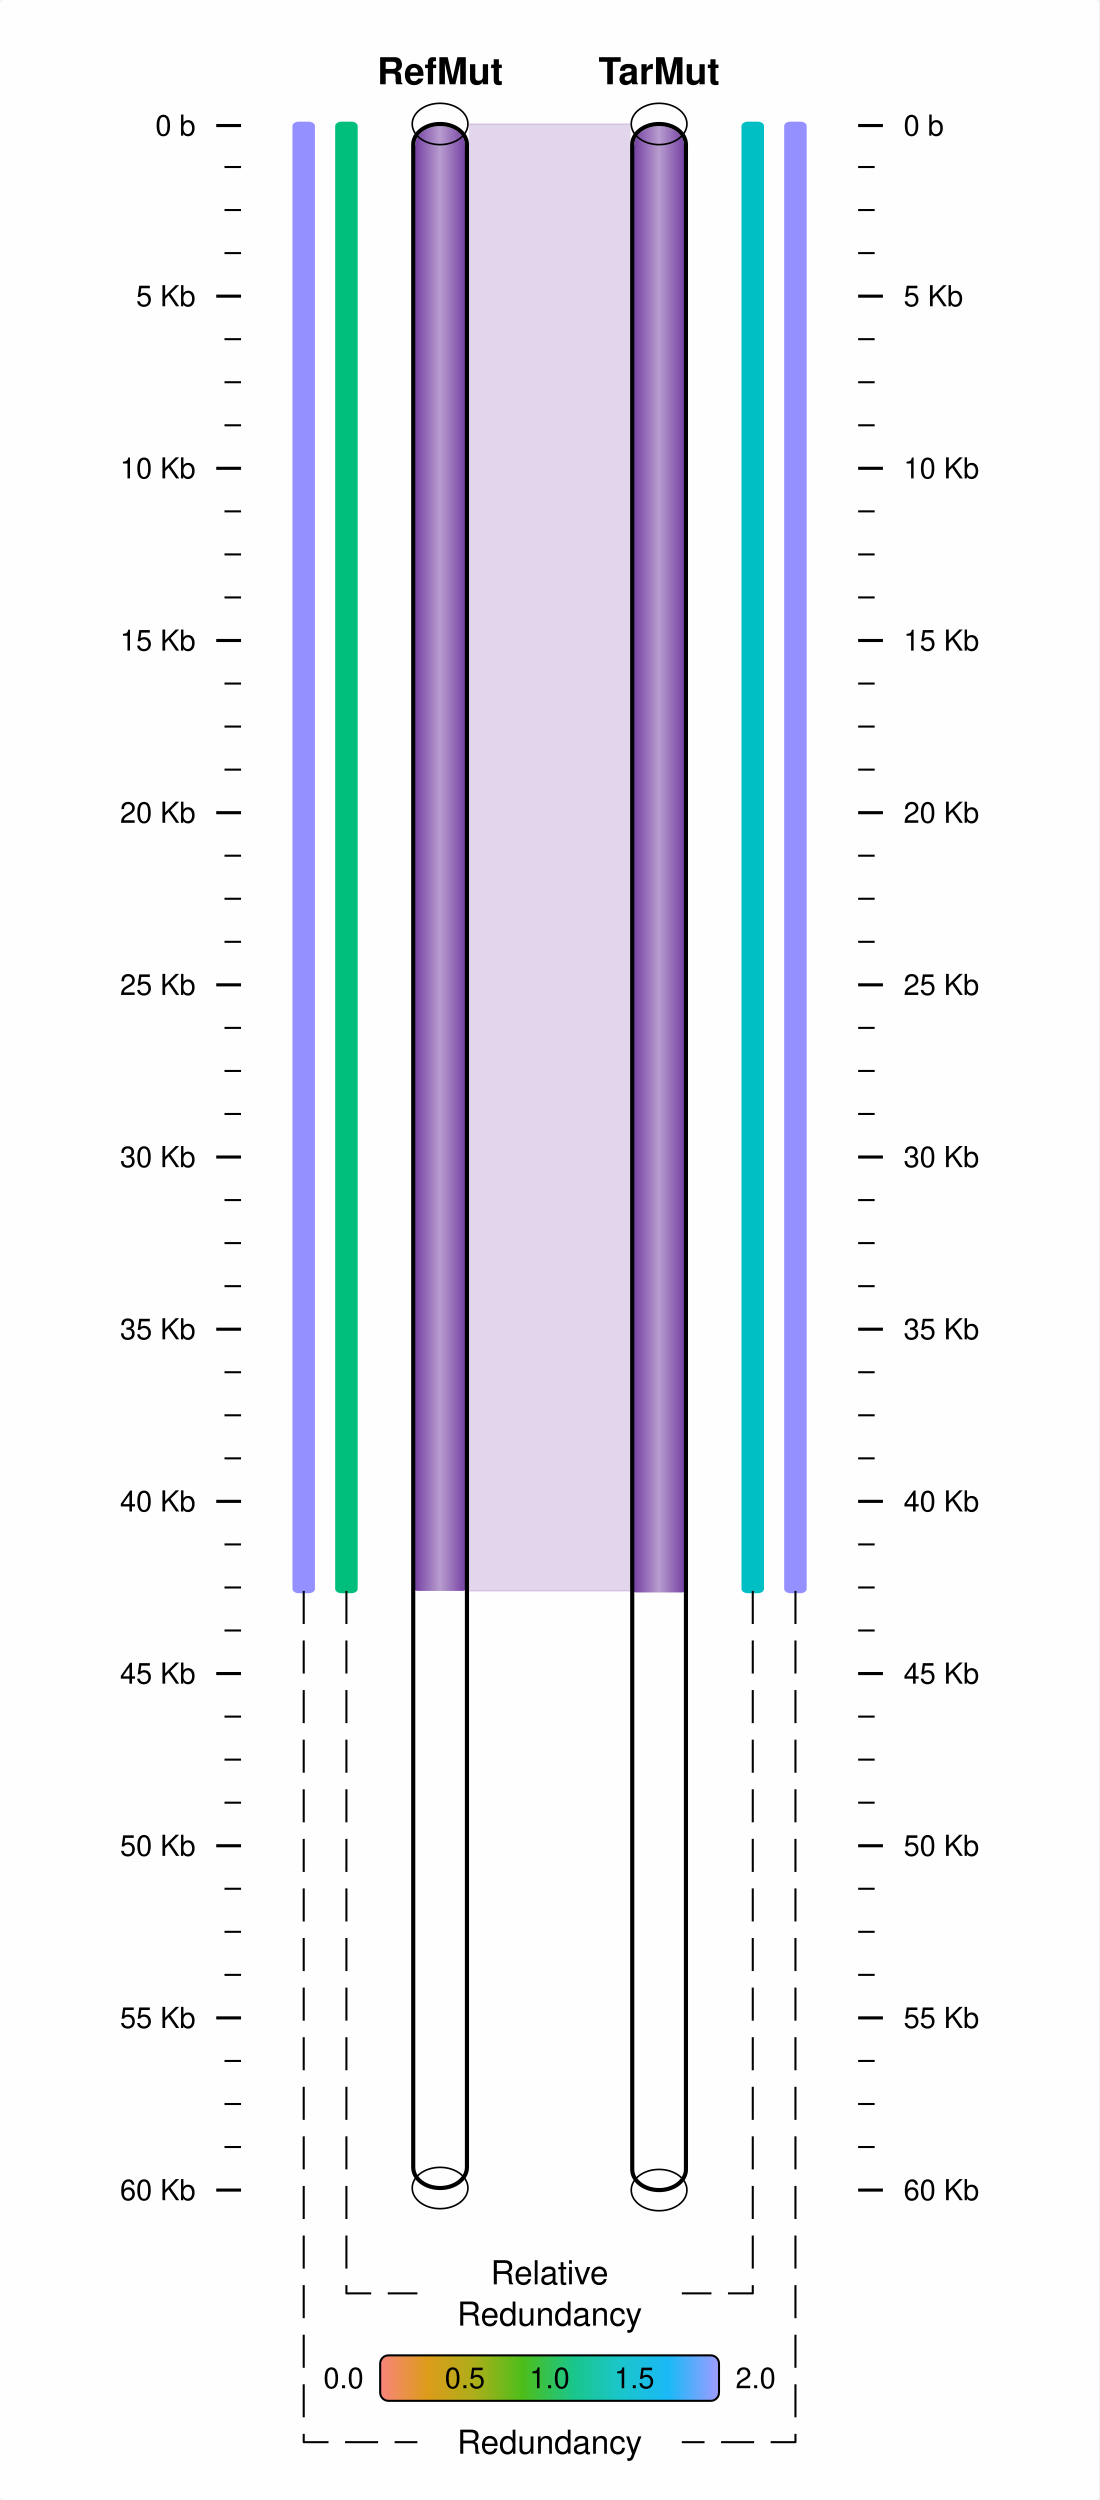
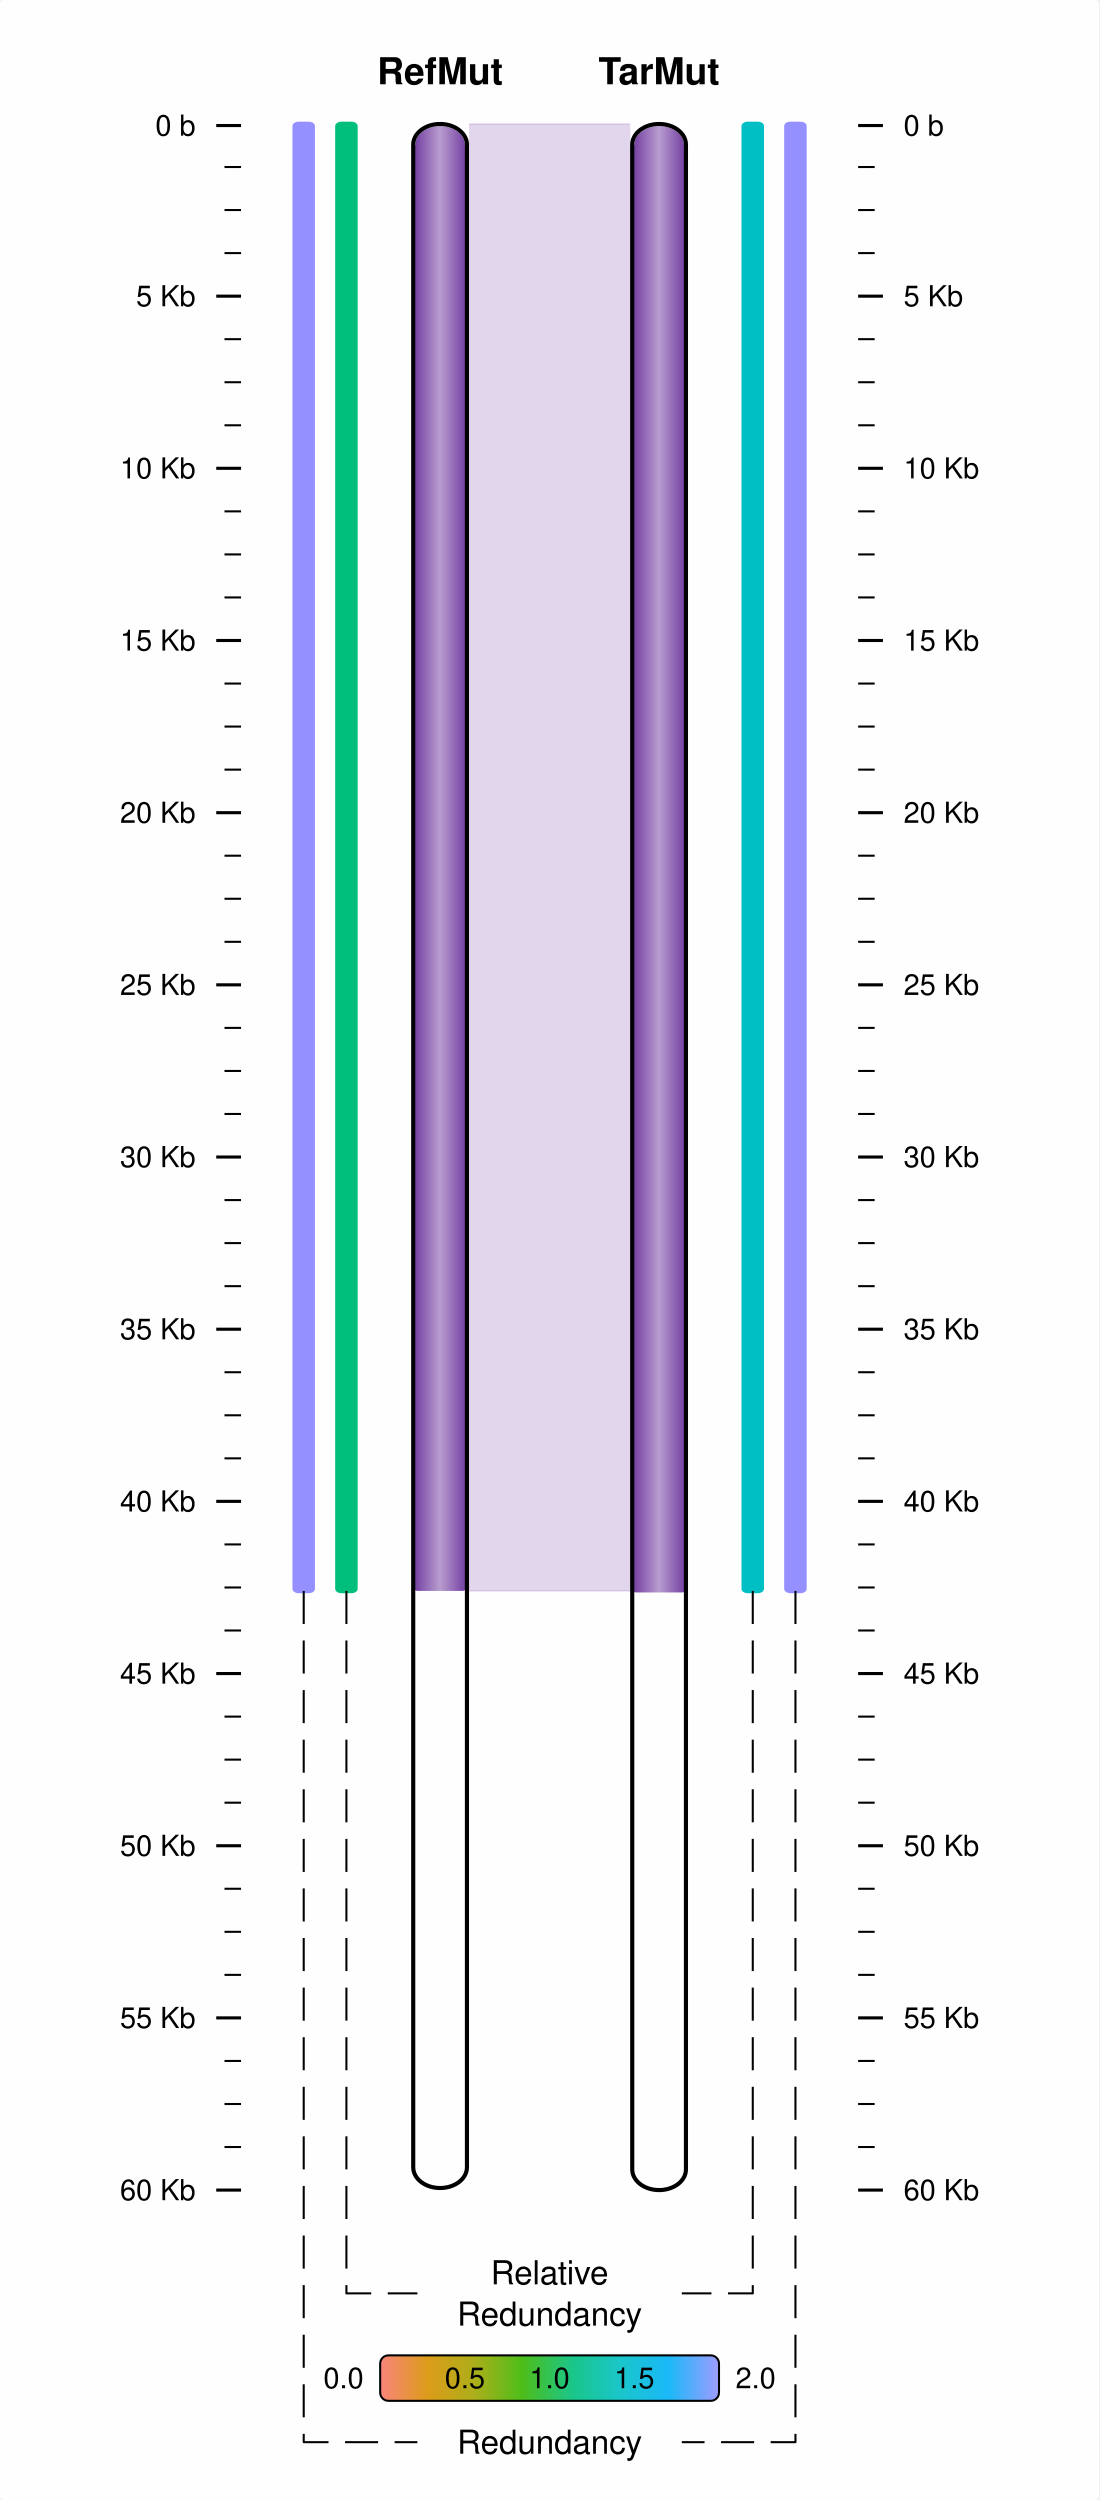
<svg xmlns="http://www.w3.org/2000/svg" viewBox="0 0 266 605">
  <rect x="0.00" y="0.00" width="266.00" height="605.00" rx="1.00" ry="1.00" fill="white" fill-opacity="0.90" stroke="white" stroke-width="0.00" stroke-opacity="1.00" />
-   <line id="52.33332830.37500058.33332830.375000" x1="52.33" y1="30.38" x2="58.33" y2="30.38" stroke-width="0.75" stroke="black" />
-   <text id="47.33332832.825001" x="47.33" y="32.83" dominant-baseline="" baseline-shift="" alignment-baseline="" font-size="7px" font-weight="normal" font-family="Helvetica,Arial" font-variant="normal" text-anchor="end" text-align="start" line-height="125%%">
+   <line id="52.33333230.37500058.33333230.375000" x1="52.33" y1="30.38" x2="58.33" y2="30.38" stroke-width="0.75" stroke="black" />
+   <text id="47.33333232.825001" x="47.33" y="32.83" dominant-baseline="" baseline-shift="" alignment-baseline="" font-size="7px" font-weight="normal" font-family="Helvetica,Arial" font-variant="normal" text-anchor="end" text-align="start" line-height="125%%">
0 b</text>
-   <line id="54.33332840.41666858.33332840.416668" x1="54.33" y1="40.42" x2="58.33" y2="40.42" stroke-width="0.50" stroke="black" />
-   <line id="54.33332850.83333258.33332850.833332" x1="54.33" y1="50.83" x2="58.33" y2="50.83" stroke-width="0.50" stroke="black" />
-   <line id="54.33332861.25000058.33332861.250000" x1="54.33" y1="61.25" x2="58.33" y2="61.25" stroke-width="0.50" stroke="black" />
-   <line id="52.33332871.66666458.33332871.666664" x1="52.33" y1="71.67" x2="58.33" y2="71.67" stroke-width="0.75" stroke="black" />
-   <text id="47.33332874.116661" x="47.33" y="74.12" dominant-baseline="" baseline-shift="" alignment-baseline="" font-size="7px" font-weight="normal" font-family="Helvetica,Arial" font-variant="normal" text-anchor="end" text-align="start" line-height="125%%">
+   <line id="54.33333240.41666858.33333240.416668" x1="54.33" y1="40.42" x2="58.33" y2="40.42" stroke-width="0.50" stroke="black" />
+   <line id="54.33333250.83333258.33333250.833332" x1="54.33" y1="50.83" x2="58.33" y2="50.83" stroke-width="0.50" stroke="black" />
+   <line id="54.33333261.25000058.33333261.250000" x1="54.33" y1="61.25" x2="58.33" y2="61.25" stroke-width="0.50" stroke="black" />
+   <line id="52.33333271.66666458.33333271.666664" x1="52.33" y1="71.67" x2="58.33" y2="71.67" stroke-width="0.75" stroke="black" />
+   <text id="47.33333274.116661" x="47.33" y="74.12" dominant-baseline="" baseline-shift="" alignment-baseline="" font-size="7px" font-weight="normal" font-family="Helvetica,Arial" font-variant="normal" text-anchor="end" text-align="start" line-height="125%%">
5 Kb</text>
-   <line id="54.33332882.08333658.33332882.083336" x1="54.33" y1="82.08" x2="58.33" y2="82.08" stroke-width="0.50" stroke="black" />
-   <line id="54.33332892.50000058.33332892.500000" x1="54.33" y1="92.50" x2="58.33" y2="92.50" stroke-width="0.50" stroke="black" />
-   <line id="54.333328102.91666458.333328102.916664" x1="54.33" y1="102.92" x2="58.33" y2="102.92" stroke-width="0.50" stroke="black" />
-   <line id="52.333328113.33333658.333328113.333336" x1="52.33" y1="113.33" x2="58.33" y2="113.33" stroke-width="0.75" stroke="black" />
-   <text id="47.333328115.783333" x="47.33" y="115.78" dominant-baseline="" baseline-shift="" alignment-baseline="" font-size="7px" font-weight="normal" font-family="Helvetica,Arial" font-variant="normal" text-anchor="end" text-align="start" line-height="125%%">
+   <line id="54.33333282.08333658.33333282.083336" x1="54.33" y1="82.08" x2="58.33" y2="82.08" stroke-width="0.50" stroke="black" />
+   <line id="54.33333292.50000058.33333292.500000" x1="54.33" y1="92.50" x2="58.33" y2="92.50" stroke-width="0.50" stroke="black" />
+   <line id="54.333332102.91666458.333332102.916664" x1="54.33" y1="102.92" x2="58.33" y2="102.92" stroke-width="0.50" stroke="black" />
+   <line id="52.333332113.33333658.333332113.333336" x1="52.33" y1="113.33" x2="58.33" y2="113.33" stroke-width="0.75" stroke="black" />
+   <text id="47.333332115.783333" x="47.33" y="115.78" dominant-baseline="" baseline-shift="" alignment-baseline="" font-size="7px" font-weight="normal" font-family="Helvetica,Arial" font-variant="normal" text-anchor="end" text-align="start" line-height="125%%">
10 Kb</text>
-   <line id="54.333328123.75000058.333328123.750000" x1="54.33" y1="123.75" x2="58.33" y2="123.75" stroke-width="0.50" stroke="black" />
-   <line id="54.333328134.16667258.333328134.166672" x1="54.33" y1="134.17" x2="58.33" y2="134.17" stroke-width="0.50" stroke="black" />
-   <line id="54.333328144.58332858.333328144.583328" x1="54.33" y1="144.58" x2="58.33" y2="144.58" stroke-width="0.50" stroke="black" />
-   <line id="52.333328155.00000058.333328155.000000" x1="52.33" y1="155.00" x2="58.33" y2="155.00" stroke-width="0.75" stroke="black" />
-   <text id="47.333328157.449997" x="47.33" y="157.45" dominant-baseline="" baseline-shift="" alignment-baseline="" font-size="7px" font-weight="normal" font-family="Helvetica,Arial" font-variant="normal" text-anchor="end" text-align="start" line-height="125%%">
+   <line id="54.333332123.75000058.333332123.750000" x1="54.33" y1="123.75" x2="58.33" y2="123.75" stroke-width="0.50" stroke="black" />
+   <line id="54.333332134.16667258.333332134.166672" x1="54.33" y1="134.17" x2="58.33" y2="134.17" stroke-width="0.50" stroke="black" />
+   <line id="54.333332144.58332858.333332144.583328" x1="54.33" y1="144.58" x2="58.33" y2="144.58" stroke-width="0.50" stroke="black" />
+   <line id="52.333332155.00000058.333332155.000000" x1="52.33" y1="155.00" x2="58.33" y2="155.00" stroke-width="0.75" stroke="black" />
+   <text id="47.333332157.449997" x="47.33" y="157.45" dominant-baseline="" baseline-shift="" alignment-baseline="" font-size="7px" font-weight="normal" font-family="Helvetica,Arial" font-variant="normal" text-anchor="end" text-align="start" line-height="125%%">
15 Kb</text>
-   <line id="54.333328165.41667258.333328165.416672" x1="54.33" y1="165.42" x2="58.33" y2="165.42" stroke-width="0.50" stroke="black" />
-   <line id="54.333328175.83332858.333328175.833328" x1="54.33" y1="175.83" x2="58.33" y2="175.83" stroke-width="0.50" stroke="black" />
-   <line id="54.333328186.25000058.333328186.250000" x1="54.33" y1="186.25" x2="58.33" y2="186.25" stroke-width="0.50" stroke="black" />
-   <line id="52.333328196.66667258.333328196.666672" x1="52.33" y1="196.67" x2="58.33" y2="196.67" stroke-width="0.75" stroke="black" />
-   <text id="47.333328199.116669" x="47.33" y="199.12" dominant-baseline="" baseline-shift="" alignment-baseline="" font-size="7px" font-weight="normal" font-family="Helvetica,Arial" font-variant="normal" text-anchor="end" text-align="start" line-height="125%%">
+   <line id="54.333332165.41667258.333332165.416672" x1="54.33" y1="165.42" x2="58.33" y2="165.42" stroke-width="0.50" stroke="black" />
+   <line id="54.333332175.83332858.333332175.833328" x1="54.33" y1="175.83" x2="58.33" y2="175.83" stroke-width="0.50" stroke="black" />
+   <line id="54.333332186.25000058.333332186.250000" x1="54.33" y1="186.25" x2="58.33" y2="186.25" stroke-width="0.50" stroke="black" />
+   <line id="52.333332196.66667258.333332196.666672" x1="52.33" y1="196.67" x2="58.33" y2="196.67" stroke-width="0.75" stroke="black" />
+   <text id="47.333332199.116669" x="47.33" y="199.12" dominant-baseline="" baseline-shift="" alignment-baseline="" font-size="7px" font-weight="normal" font-family="Helvetica,Arial" font-variant="normal" text-anchor="end" text-align="start" line-height="125%%">
20 Kb</text>
-   <line id="54.333328207.08332858.333328207.083328" x1="54.33" y1="207.08" x2="58.33" y2="207.08" stroke-width="0.50" stroke="black" />
-   <line id="54.333328217.50000058.333328217.500000" x1="54.33" y1="217.50" x2="58.33" y2="217.50" stroke-width="0.50" stroke="black" />
-   <line id="54.333328227.91667258.333328227.916672" x1="54.33" y1="227.92" x2="58.33" y2="227.92" stroke-width="0.50" stroke="black" />
-   <line id="52.333328238.33332858.333328238.333328" x1="52.33" y1="238.33" x2="58.33" y2="238.33" stroke-width="0.75" stroke="black" />
-   <text id="47.333328240.783325" x="47.33" y="240.78" dominant-baseline="" baseline-shift="" alignment-baseline="" font-size="7px" font-weight="normal" font-family="Helvetica,Arial" font-variant="normal" text-anchor="end" text-align="start" line-height="125%%">
+   <line id="54.333332207.08332858.333332207.083328" x1="54.33" y1="207.08" x2="58.33" y2="207.08" stroke-width="0.50" stroke="black" />
+   <line id="54.333332217.50000058.333332217.500000" x1="54.33" y1="217.50" x2="58.33" y2="217.50" stroke-width="0.50" stroke="black" />
+   <line id="54.333332227.91667258.333332227.916672" x1="54.33" y1="227.92" x2="58.33" y2="227.92" stroke-width="0.50" stroke="black" />
+   <line id="52.333332238.33332858.333332238.333328" x1="52.33" y1="238.33" x2="58.33" y2="238.33" stroke-width="0.75" stroke="black" />
+   <text id="47.333332240.783325" x="47.33" y="240.78" dominant-baseline="" baseline-shift="" alignment-baseline="" font-size="7px" font-weight="normal" font-family="Helvetica,Arial" font-variant="normal" text-anchor="end" text-align="start" line-height="125%%">
25 Kb</text>
-   <line id="54.333328248.75000058.333328248.750000" x1="54.33" y1="248.75" x2="58.33" y2="248.75" stroke-width="0.50" stroke="black" />
-   <line id="54.333328259.16665658.333328259.166656" x1="54.33" y1="259.17" x2="58.33" y2="259.17" stroke-width="0.50" stroke="black" />
-   <line id="54.333328269.58334458.333328269.583344" x1="54.33" y1="269.58" x2="58.33" y2="269.58" stroke-width="0.50" stroke="black" />
-   <line id="52.333328280.00000058.333328280.000000" x1="52.33" y1="280.00" x2="58.33" y2="280.00" stroke-width="0.75" stroke="black" />
-   <text id="47.333328282.450012" x="47.33" y="282.45" dominant-baseline="" baseline-shift="" alignment-baseline="" font-size="7px" font-weight="normal" font-family="Helvetica,Arial" font-variant="normal" text-anchor="end" text-align="start" line-height="125%%">
+   <line id="54.333332248.75000058.333332248.750000" x1="54.33" y1="248.75" x2="58.33" y2="248.75" stroke-width="0.50" stroke="black" />
+   <line id="54.333332259.16665658.333332259.166656" x1="54.33" y1="259.17" x2="58.33" y2="259.17" stroke-width="0.50" stroke="black" />
+   <line id="54.333332269.58334458.333332269.583344" x1="54.33" y1="269.58" x2="58.33" y2="269.58" stroke-width="0.50" stroke="black" />
+   <line id="52.333332280.00000058.333332280.000000" x1="52.33" y1="280.00" x2="58.33" y2="280.00" stroke-width="0.75" stroke="black" />
+   <text id="47.333332282.450012" x="47.33" y="282.45" dominant-baseline="" baseline-shift="" alignment-baseline="" font-size="7px" font-weight="normal" font-family="Helvetica,Arial" font-variant="normal" text-anchor="end" text-align="start" line-height="125%%">
30 Kb</text>
-   <line id="54.333328290.41665658.333328290.416656" x1="54.33" y1="290.42" x2="58.33" y2="290.42" stroke-width="0.50" stroke="black" />
-   <line id="54.333328300.83334458.333328300.833344" x1="54.33" y1="300.83" x2="58.33" y2="300.83" stroke-width="0.50" stroke="black" />
-   <line id="54.333328311.25000058.333328311.250000" x1="54.33" y1="311.25" x2="58.33" y2="311.25" stroke-width="0.50" stroke="black" />
-   <line id="52.333328321.66665658.333328321.666656" x1="52.33" y1="321.67" x2="58.33" y2="321.67" stroke-width="0.75" stroke="black" />
-   <text id="47.333328324.116669" x="47.33" y="324.12" dominant-baseline="" baseline-shift="" alignment-baseline="" font-size="7px" font-weight="normal" font-family="Helvetica,Arial" font-variant="normal" text-anchor="end" text-align="start" line-height="125%%">
+   <line id="54.333332290.41665658.333332290.416656" x1="54.33" y1="290.42" x2="58.33" y2="290.42" stroke-width="0.50" stroke="black" />
+   <line id="54.333332300.83334458.333332300.833344" x1="54.33" y1="300.83" x2="58.33" y2="300.83" stroke-width="0.50" stroke="black" />
+   <line id="54.333332311.25000058.333332311.250000" x1="54.33" y1="311.25" x2="58.33" y2="311.25" stroke-width="0.50" stroke="black" />
+   <line id="52.333332321.66665658.333332321.666656" x1="52.33" y1="321.67" x2="58.33" y2="321.67" stroke-width="0.75" stroke="black" />
+   <text id="47.333332324.116669" x="47.33" y="324.12" dominant-baseline="" baseline-shift="" alignment-baseline="" font-size="7px" font-weight="normal" font-family="Helvetica,Arial" font-variant="normal" text-anchor="end" text-align="start" line-height="125%%">
35 Kb</text>
-   <line id="54.333328332.08334458.333328332.083344" x1="54.33" y1="332.08" x2="58.33" y2="332.08" stroke-width="0.50" stroke="black" />
-   <line id="54.333328342.50000058.333328342.500000" x1="54.33" y1="342.50" x2="58.33" y2="342.50" stroke-width="0.50" stroke="black" />
-   <line id="54.333328352.91665658.333328352.916656" x1="54.33" y1="352.92" x2="58.33" y2="352.92" stroke-width="0.50" stroke="black" />
-   <line id="52.333328363.33334458.333328363.333344" x1="52.33" y1="363.33" x2="58.33" y2="363.33" stroke-width="0.75" stroke="black" />
-   <text id="47.333328365.783356" x="47.33" y="365.78" dominant-baseline="" baseline-shift="" alignment-baseline="" font-size="7px" font-weight="normal" font-family="Helvetica,Arial" font-variant="normal" text-anchor="end" text-align="start" line-height="125%%">
+   <line id="54.333332332.08334458.333332332.083344" x1="54.33" y1="332.08" x2="58.33" y2="332.08" stroke-width="0.50" stroke="black" />
+   <line id="54.333332342.50000058.333332342.500000" x1="54.33" y1="342.50" x2="58.33" y2="342.50" stroke-width="0.50" stroke="black" />
+   <line id="54.333332352.91665658.333332352.916656" x1="54.33" y1="352.92" x2="58.33" y2="352.92" stroke-width="0.50" stroke="black" />
+   <line id="52.333332363.33334458.333332363.333344" x1="52.33" y1="363.33" x2="58.33" y2="363.33" stroke-width="0.75" stroke="black" />
+   <text id="47.333332365.783356" x="47.33" y="365.78" dominant-baseline="" baseline-shift="" alignment-baseline="" font-size="7px" font-weight="normal" font-family="Helvetica,Arial" font-variant="normal" text-anchor="end" text-align="start" line-height="125%%">
40 Kb</text>
-   <line id="54.333328373.75000058.333328373.750000" x1="54.33" y1="373.75" x2="58.33" y2="373.75" stroke-width="0.50" stroke="black" />
-   <line id="54.333328384.16665658.333328384.166656" x1="54.33" y1="384.17" x2="58.33" y2="384.17" stroke-width="0.50" stroke="black" />
-   <line id="54.333328394.58334458.333328394.583344" x1="54.33" y1="394.58" x2="58.33" y2="394.58" stroke-width="0.50" stroke="black" />
-   <line id="52.333328405.00000058.333328405.000000" x1="52.33" y1="405.00" x2="58.33" y2="405.00" stroke-width="0.75" stroke="black" />
-   <text id="47.333328407.450012" x="47.33" y="407.45" dominant-baseline="" baseline-shift="" alignment-baseline="" font-size="7px" font-weight="normal" font-family="Helvetica,Arial" font-variant="normal" text-anchor="end" text-align="start" line-height="125%%">
+   <line id="54.333332373.75000058.333332373.750000" x1="54.33" y1="373.75" x2="58.33" y2="373.75" stroke-width="0.50" stroke="black" />
+   <line id="54.333332384.16665658.333332384.166656" x1="54.33" y1="384.17" x2="58.33" y2="384.17" stroke-width="0.50" stroke="black" />
+   <line id="54.333332394.58334458.333332394.583344" x1="54.33" y1="394.58" x2="58.33" y2="394.58" stroke-width="0.50" stroke="black" />
+   <line id="52.333332405.00000058.333332405.000000" x1="52.33" y1="405.00" x2="58.33" y2="405.00" stroke-width="0.75" stroke="black" />
+   <text id="47.333332407.450012" x="47.33" y="407.45" dominant-baseline="" baseline-shift="" alignment-baseline="" font-size="7px" font-weight="normal" font-family="Helvetica,Arial" font-variant="normal" text-anchor="end" text-align="start" line-height="125%%">
45 Kb</text>
-   <line id="54.333328415.41665658.333328415.416656" x1="54.33" y1="415.42" x2="58.33" y2="415.42" stroke-width="0.50" stroke="black" />
-   <line id="54.333328425.83334458.333328425.833344" x1="54.33" y1="425.83" x2="58.33" y2="425.83" stroke-width="0.50" stroke="black" />
-   <line id="54.333328436.25000058.333328436.250000" x1="54.33" y1="436.25" x2="58.33" y2="436.25" stroke-width="0.50" stroke="black" />
-   <line id="52.333328446.66665658.333328446.666656" x1="52.33" y1="446.67" x2="58.33" y2="446.67" stroke-width="0.75" stroke="black" />
-   <text id="47.333328449.116669" x="47.33" y="449.12" dominant-baseline="" baseline-shift="" alignment-baseline="" font-size="7px" font-weight="normal" font-family="Helvetica,Arial" font-variant="normal" text-anchor="end" text-align="start" line-height="125%%">
+   <line id="54.333332415.41665658.333332415.416656" x1="54.33" y1="415.42" x2="58.33" y2="415.42" stroke-width="0.50" stroke="black" />
+   <line id="54.333332425.83334458.333332425.833344" x1="54.33" y1="425.83" x2="58.33" y2="425.83" stroke-width="0.50" stroke="black" />
+   <line id="54.333332436.25000058.333332436.250000" x1="54.33" y1="436.25" x2="58.33" y2="436.25" stroke-width="0.50" stroke="black" />
+   <line id="52.333332446.66665658.333332446.666656" x1="52.33" y1="446.67" x2="58.33" y2="446.67" stroke-width="0.75" stroke="black" />
+   <text id="47.333332449.116669" x="47.33" y="449.12" dominant-baseline="" baseline-shift="" alignment-baseline="" font-size="7px" font-weight="normal" font-family="Helvetica,Arial" font-variant="normal" text-anchor="end" text-align="start" line-height="125%%">
50 Kb</text>
-   <line id="54.333328457.08334458.333328457.083344" x1="54.33" y1="457.08" x2="58.33" y2="457.08" stroke-width="0.50" stroke="black" />
-   <line id="54.333328467.50000058.333328467.500000" x1="54.33" y1="467.50" x2="58.33" y2="467.50" stroke-width="0.50" stroke="black" />
-   <line id="54.333328477.91665658.333328477.916656" x1="54.33" y1="477.92" x2="58.33" y2="477.92" stroke-width="0.50" stroke="black" />
-   <line id="52.333328488.33334458.333328488.333344" x1="52.33" y1="488.33" x2="58.33" y2="488.33" stroke-width="0.75" stroke="black" />
-   <text id="47.333328490.783356" x="47.33" y="490.78" dominant-baseline="" baseline-shift="" alignment-baseline="" font-size="7px" font-weight="normal" font-family="Helvetica,Arial" font-variant="normal" text-anchor="end" text-align="start" line-height="125%%">
+   <line id="54.333332457.08334458.333332457.083344" x1="54.33" y1="457.08" x2="58.33" y2="457.08" stroke-width="0.50" stroke="black" />
+   <line id="54.333332467.50000058.333332467.500000" x1="54.33" y1="467.50" x2="58.33" y2="467.50" stroke-width="0.50" stroke="black" />
+   <line id="54.333332477.91665658.333332477.916656" x1="54.33" y1="477.92" x2="58.33" y2="477.92" stroke-width="0.50" stroke="black" />
+   <line id="52.333332488.33334458.333332488.333344" x1="52.33" y1="488.33" x2="58.33" y2="488.33" stroke-width="0.75" stroke="black" />
+   <text id="47.333332490.783356" x="47.33" y="490.78" dominant-baseline="" baseline-shift="" alignment-baseline="" font-size="7px" font-weight="normal" font-family="Helvetica,Arial" font-variant="normal" text-anchor="end" text-align="start" line-height="125%%">
55 Kb</text>
-   <line id="54.333328498.75000058.333328498.750000" x1="54.33" y1="498.75" x2="58.33" y2="498.75" stroke-width="0.50" stroke="black" />
-   <line id="54.333328509.16665658.333328509.166656" x1="54.33" y1="509.17" x2="58.33" y2="509.17" stroke-width="0.50" stroke="black" />
-   <line id="54.333328519.58331358.333328519.583313" x1="54.33" y1="519.58" x2="58.33" y2="519.58" stroke-width="0.50" stroke="black" />
-   <line id="52.333328530.00000058.333328530.000000" x1="52.33" y1="530.00" x2="58.33" y2="530.00" stroke-width="0.75" stroke="black" />
-   <text id="47.333328532.450012" x="47.33" y="532.45" dominant-baseline="" baseline-shift="" alignment-baseline="" font-size="7px" font-weight="normal" font-family="Helvetica,Arial" font-variant="normal" text-anchor="end" text-align="start" line-height="125%%">
+   <line id="54.333332498.75000058.333332498.750000" x1="54.33" y1="498.75" x2="58.33" y2="498.75" stroke-width="0.50" stroke="black" />
+   <line id="54.333332509.16665658.333332509.166656" x1="54.33" y1="509.17" x2="58.33" y2="509.17" stroke-width="0.50" stroke="black" />
+   <line id="54.333332519.58331358.333332519.583313" x1="54.33" y1="519.58" x2="58.33" y2="519.58" stroke-width="0.50" stroke="black" />
+   <line id="52.333332530.00000058.333332530.000000" x1="52.33" y1="530.00" x2="58.33" y2="530.00" stroke-width="0.75" stroke="black" />
+   <text id="47.333332532.450012" x="47.33" y="532.45" dominant-baseline="" baseline-shift="" alignment-baseline="" font-size="7px" font-weight="normal" font-family="Helvetica,Arial" font-variant="normal" text-anchor="end" text-align="start" line-height="125%%">
60 Kb</text>
  <line id="213.66667230.375000207.66667230.375000" x1="213.67" y1="30.38" x2="207.67" y2="30.38" stroke-width="0.75" stroke="black" />
  <text id="218.66667232.825001" x="218.67" y="32.83" dominant-baseline="" baseline-shift="" alignment-baseline="" font-size="7px" font-weight="normal" font-family="Helvetica,Arial" font-variant="normal" text-anchor="start" text-align="start" line-height="125%%">
0 b</text>
  <line id="211.66667240.416668207.66667240.416668" x1="211.67" y1="40.42" x2="207.67" y2="40.42" stroke-width="0.50" stroke="black" />
  <line id="211.66667250.833332207.66667250.833332" x1="211.67" y1="50.83" x2="207.67" y2="50.83" stroke-width="0.50" stroke="black" />
  <line id="211.66667261.250000207.66667261.250000" x1="211.67" y1="61.25" x2="207.67" y2="61.25" stroke-width="0.50" stroke="black" />
  <line id="213.66667271.666664207.66667271.666664" x1="213.67" y1="71.67" x2="207.67" y2="71.67" stroke-width="0.75" stroke="black" />
  <text id="218.66667274.116661" x="218.67" y="74.12" dominant-baseline="" baseline-shift="" alignment-baseline="" font-size="7px" font-weight="normal" font-family="Helvetica,Arial" font-variant="normal" text-anchor="start" text-align="start" line-height="125%%">
5 Kb</text>
  <line id="211.66667282.083336207.66667282.083336" x1="211.67" y1="82.08" x2="207.67" y2="82.08" stroke-width="0.50" stroke="black" />
  <line id="211.66667292.500000207.66667292.500000" x1="211.67" y1="92.50" x2="207.67" y2="92.50" stroke-width="0.50" stroke="black" />
  <line id="211.666672102.916664207.666672102.916664" x1="211.67" y1="102.92" x2="207.67" y2="102.92" stroke-width="0.50" stroke="black" />
  <line id="213.666672113.333336207.666672113.333336" x1="213.67" y1="113.33" x2="207.67" y2="113.33" stroke-width="0.75" stroke="black" />
  <text id="218.666672115.783333" x="218.67" y="115.78" dominant-baseline="" baseline-shift="" alignment-baseline="" font-size="7px" font-weight="normal" font-family="Helvetica,Arial" font-variant="normal" text-anchor="start" text-align="start" line-height="125%%">
10 Kb</text>
  <line id="211.666672123.750000207.666672123.750000" x1="211.67" y1="123.75" x2="207.67" y2="123.75" stroke-width="0.50" stroke="black" />
  <line id="211.666672134.166672207.666672134.166672" x1="211.67" y1="134.17" x2="207.67" y2="134.17" stroke-width="0.50" stroke="black" />
  <line id="211.666672144.583328207.666672144.583328" x1="211.67" y1="144.58" x2="207.67" y2="144.58" stroke-width="0.50" stroke="black" />
  <line id="213.666672155.000000207.666672155.000000" x1="213.67" y1="155.00" x2="207.67" y2="155.00" stroke-width="0.75" stroke="black" />
  <text id="218.666672157.449997" x="218.67" y="157.45" dominant-baseline="" baseline-shift="" alignment-baseline="" font-size="7px" font-weight="normal" font-family="Helvetica,Arial" font-variant="normal" text-anchor="start" text-align="start" line-height="125%%">
15 Kb</text>
  <line id="211.666672165.416672207.666672165.416672" x1="211.67" y1="165.42" x2="207.67" y2="165.42" stroke-width="0.50" stroke="black" />
  <line id="211.666672175.833328207.666672175.833328" x1="211.67" y1="175.83" x2="207.67" y2="175.83" stroke-width="0.50" stroke="black" />
  <line id="211.666672186.250000207.666672186.250000" x1="211.67" y1="186.25" x2="207.67" y2="186.25" stroke-width="0.50" stroke="black" />
  <line id="213.666672196.666672207.666672196.666672" x1="213.67" y1="196.67" x2="207.67" y2="196.67" stroke-width="0.75" stroke="black" />
  <text id="218.666672199.116669" x="218.67" y="199.12" dominant-baseline="" baseline-shift="" alignment-baseline="" font-size="7px" font-weight="normal" font-family="Helvetica,Arial" font-variant="normal" text-anchor="start" text-align="start" line-height="125%%">
20 Kb</text>
  <line id="211.666672207.083328207.666672207.083328" x1="211.67" y1="207.08" x2="207.67" y2="207.08" stroke-width="0.50" stroke="black" />
  <line id="211.666672217.500000207.666672217.500000" x1="211.67" y1="217.50" x2="207.67" y2="217.50" stroke-width="0.50" stroke="black" />
  <line id="211.666672227.916672207.666672227.916672" x1="211.67" y1="227.92" x2="207.67" y2="227.92" stroke-width="0.50" stroke="black" />
  <line id="213.666672238.333328207.666672238.333328" x1="213.67" y1="238.33" x2="207.67" y2="238.33" stroke-width="0.75" stroke="black" />
  <text id="218.666672240.783325" x="218.67" y="240.78" dominant-baseline="" baseline-shift="" alignment-baseline="" font-size="7px" font-weight="normal" font-family="Helvetica,Arial" font-variant="normal" text-anchor="start" text-align="start" line-height="125%%">
25 Kb</text>
  <line id="211.666672248.750000207.666672248.750000" x1="211.67" y1="248.75" x2="207.67" y2="248.75" stroke-width="0.50" stroke="black" />
  <line id="211.666672259.166656207.666672259.166656" x1="211.67" y1="259.17" x2="207.67" y2="259.17" stroke-width="0.50" stroke="black" />
  <line id="211.666672269.583344207.666672269.583344" x1="211.67" y1="269.58" x2="207.67" y2="269.58" stroke-width="0.50" stroke="black" />
  <line id="213.666672280.000000207.666672280.000000" x1="213.67" y1="280.00" x2="207.67" y2="280.00" stroke-width="0.75" stroke="black" />
  <text id="218.666672282.450012" x="218.67" y="282.45" dominant-baseline="" baseline-shift="" alignment-baseline="" font-size="7px" font-weight="normal" font-family="Helvetica,Arial" font-variant="normal" text-anchor="start" text-align="start" line-height="125%%">
30 Kb</text>
  <line id="211.666672290.416656207.666672290.416656" x1="211.67" y1="290.42" x2="207.67" y2="290.42" stroke-width="0.50" stroke="black" />
  <line id="211.666672300.833344207.666672300.833344" x1="211.67" y1="300.83" x2="207.67" y2="300.83" stroke-width="0.50" stroke="black" />
  <line id="211.666672311.250000207.666672311.250000" x1="211.67" y1="311.25" x2="207.67" y2="311.25" stroke-width="0.50" stroke="black" />
  <line id="213.666672321.666656207.666672321.666656" x1="213.67" y1="321.67" x2="207.67" y2="321.67" stroke-width="0.75" stroke="black" />
  <text id="218.666672324.116669" x="218.67" y="324.12" dominant-baseline="" baseline-shift="" alignment-baseline="" font-size="7px" font-weight="normal" font-family="Helvetica,Arial" font-variant="normal" text-anchor="start" text-align="start" line-height="125%%">
35 Kb</text>
  <line id="211.666672332.083344207.666672332.083344" x1="211.67" y1="332.08" x2="207.67" y2="332.08" stroke-width="0.50" stroke="black" />
  <line id="211.666672342.500000207.666672342.500000" x1="211.67" y1="342.50" x2="207.67" y2="342.50" stroke-width="0.50" stroke="black" />
  <line id="211.666672352.916656207.666672352.916656" x1="211.67" y1="352.92" x2="207.67" y2="352.92" stroke-width="0.50" stroke="black" />
  <line id="213.666672363.333344207.666672363.333344" x1="213.67" y1="363.33" x2="207.67" y2="363.33" stroke-width="0.75" stroke="black" />
  <text id="218.666672365.783356" x="218.67" y="365.78" dominant-baseline="" baseline-shift="" alignment-baseline="" font-size="7px" font-weight="normal" font-family="Helvetica,Arial" font-variant="normal" text-anchor="start" text-align="start" line-height="125%%">
40 Kb</text>
  <line id="211.666672373.750000207.666672373.750000" x1="211.67" y1="373.75" x2="207.67" y2="373.75" stroke-width="0.50" stroke="black" />
  <line id="211.666672384.166656207.666672384.166656" x1="211.67" y1="384.17" x2="207.67" y2="384.17" stroke-width="0.50" stroke="black" />
  <line id="211.666672394.583344207.666672394.583344" x1="211.67" y1="394.58" x2="207.67" y2="394.58" stroke-width="0.50" stroke="black" />
  <line id="213.666672405.000000207.666672405.000000" x1="213.67" y1="405.00" x2="207.67" y2="405.00" stroke-width="0.75" stroke="black" />
  <text id="218.666672407.450012" x="218.67" y="407.45" dominant-baseline="" baseline-shift="" alignment-baseline="" font-size="7px" font-weight="normal" font-family="Helvetica,Arial" font-variant="normal" text-anchor="start" text-align="start" line-height="125%%">
45 Kb</text>
  <line id="211.666672415.416656207.666672415.416656" x1="211.67" y1="415.42" x2="207.67" y2="415.42" stroke-width="0.50" stroke="black" />
  <line id="211.666672425.833344207.666672425.833344" x1="211.67" y1="425.83" x2="207.67" y2="425.83" stroke-width="0.50" stroke="black" />
  <line id="211.666672436.250000207.666672436.250000" x1="211.67" y1="436.25" x2="207.67" y2="436.25" stroke-width="0.50" stroke="black" />
  <line id="213.666672446.666656207.666672446.666656" x1="213.67" y1="446.67" x2="207.67" y2="446.67" stroke-width="0.75" stroke="black" />
  <text id="218.666672449.116669" x="218.67" y="449.12" dominant-baseline="" baseline-shift="" alignment-baseline="" font-size="7px" font-weight="normal" font-family="Helvetica,Arial" font-variant="normal" text-anchor="start" text-align="start" line-height="125%%">
50 Kb</text>
  <line id="211.666672457.083344207.666672457.083344" x1="211.67" y1="457.08" x2="207.67" y2="457.08" stroke-width="0.50" stroke="black" />
  <line id="211.666672467.500000207.666672467.500000" x1="211.67" y1="467.50" x2="207.67" y2="467.50" stroke-width="0.50" stroke="black" />
  <line id="211.666672477.916656207.666672477.916656" x1="211.67" y1="477.92" x2="207.67" y2="477.92" stroke-width="0.50" stroke="black" />
  <line id="213.666672488.333344207.666672488.333344" x1="213.67" y1="488.33" x2="207.67" y2="488.33" stroke-width="0.75" stroke="black" />
  <text id="218.666672490.783356" x="218.67" y="490.78" dominant-baseline="" baseline-shift="" alignment-baseline="" font-size="7px" font-weight="normal" font-family="Helvetica,Arial" font-variant="normal" text-anchor="start" text-align="start" line-height="125%%">
55 Kb</text>
  <line id="211.666672498.750000207.666672498.750000" x1="211.67" y1="498.75" x2="207.67" y2="498.75" stroke-width="0.50" stroke="black" />
  <line id="211.666672509.166656207.666672509.166656" x1="211.67" y1="509.17" x2="207.67" y2="509.17" stroke-width="0.50" stroke="black" />
  <line id="211.666672519.583313207.666672519.583313" x1="211.67" y1="519.58" x2="207.67" y2="519.58" stroke-width="0.50" stroke="black" />
  <line id="213.666672530.000000207.666672530.000000" x1="213.67" y1="530.00" x2="207.67" y2="530.00" stroke-width="0.75" stroke="black" />
  <text id="218.666672532.450012" x="218.67" y="532.45" dominant-baseline="" baseline-shift="" alignment-baseline="" font-size="7px" font-weight="normal" font-family="Helvetica,Arial" font-variant="normal" text-anchor="start" text-align="start" line-height="125%%">
60 Kb</text>
  <defs id="">
    <linearGradient id="grad100.00000030.000000" x1="0%" y1="0%" x2="100%" y2="0%">
      <stop offset="0%" stop-color="#713BA0" stop-opacity="1.00" />
      <stop offset="50%" stop-color="#B89DCF" stop-opacity="1.00" />
      <stop offset="100%" stop-color="#713BA0" stop-opacity="1.00" />
    </linearGradient>
  </defs>
  <rect x="100.00" y="30.00" width="13.00" height="355.00" rx="1.00" ry="1.00" fill="url(#grad100.00000030.000000)" fill-opacity="1.00" stroke-width="0.75" stroke-opacity="1.00" />
  <defs id="">
    <linearGradient id="grad100.00000030.000000NRC" x1="0%" y1="0%" x2="100%" y2="0%">
      <stop offset="100%" stop-color="#00BF7D" stop-opacity="1.00" />
    </linearGradient>
  </defs>
  <rect x="81.67" y="30.00" width="4.33" height="355.00" rx="1.00" ry="0.50" fill="url(#grad100.00000030.000000NRC)" fill-opacity="1.00" stroke="url(#grad100.00000030.000000NRC)" stroke-width="1.12" stroke-opacity="1.00" />
  <defs id="">
    <linearGradient id="grad100.00000030.000000NRCRedun" x1="0%" y1="0%" x2="100%" y2="0%">
      <stop offset="100%" stop-color="#9590FF" stop-opacity="1.00" />
    </linearGradient>
  </defs>
  <rect x="71.33" y="30.00" width="4.33" height="355.00" rx="1.00" ry="0.50" fill="url(#grad100.00000030.000000NRCRedun)" fill-opacity="1.00" stroke="url(#grad100.00000030.000000NRCRedun)" stroke-width="1.12" stroke-opacity="1.00" />
  <defs id="">
    <linearGradient id="grad153.00000030.000000" x1="0%" y1="0%" x2="100%" y2="0%">
      <stop offset="0%" stop-color="#713BA0" stop-opacity="1.00" />
      <stop offset="50%" stop-color="#B89DCF" stop-opacity="1.00" />
      <stop offset="100%" stop-color="#713BA0" stop-opacity="1.00" />
    </linearGradient>
  </defs>
  <rect x="153.00" y="30.00" width="13.00" height="355.00" rx="1.00" ry="1.00" fill="url(#grad153.00000030.000000)" fill-opacity="1.00" stroke="url(#grad153.00000030.000000)" stroke-width="0.75" stroke-opacity="1.00" />
  <defs id="">
    <linearGradient id="grad153.00000030.000000NRC" x1="0%" y1="0%" x2="100%" y2="0%">
      <stop offset="100%" stop-color="#00BFC4" stop-opacity="1.00" />
    </linearGradient>
  </defs>
  <rect x="180.00" y="30.00" width="4.33" height="355.00" rx="1.00" ry="0.50" fill="url(#grad153.00000030.000000NRC)" fill-opacity="1.00" stroke="url(#grad153.00000030.000000NRC)" stroke-width="1.12" stroke-opacity="1.00" />
  <defs id="">
    <linearGradient id="grad153.00000030.000000NRCRedun" x1="0%" y1="0%" x2="100%" y2="0%">
      <stop offset="100%" stop-color="#9590FF" stop-opacity="1.00" />
    </linearGradient>
  </defs>
  <rect x="190.33" y="30.00" width="4.33" height="355.00" rx="1.00" ry="0.50" fill="url(#grad153.00000030.000000NRCRedun)" fill-opacity="1.00" stroke="url(#grad153.00000030.000000NRCRedun)" stroke-width="1.12" stroke-opacity="1.00" />
  <polygon points="113.00,30.00 113.00,385.00 153.00,385.00 153.00,30.00 " fill="#713BA0" stroke="#713BA0" stroke-width="0.30" stroke-opacity="0.20" fill-opacity="0.20" />
  <path id="rhs100.00000030.000000" d="M 100.00,524.50 a 6.50,5.00 0.00 0,0 13.00,0.00 v 5.00 h -13.00 v -5.00 z " fill="white" fill-opacity="1.00" stroke="white" stroke-opacity="1.00" stroke-linejoin="round" stroke-width="1.00" />
  <path id="rhs100.00000030.000000" d="M 113.00,35.00 a 6.50,5.00 0.00 0,0 -13.00,0.00 v -5.00 h 13.00 v 5.00 z " fill="white" fill-opacity="1.00" stroke="white" stroke-opacity="1.00" stroke-linejoin="round" stroke-width="1.00" />
  <path id="100.00000030.000000" d="M 100.00,35.00 v 489.50 a 6.50,5.00 0.00 0,0 13.00,0.00 v -489.50 a 6.50,5.00 0.00 0,0 -13.00,0.00 z " fill="none" fill-opacity="0.90" stroke="black" stroke-opacity="1.00" stroke-linejoin="round" stroke-width="1.00" />
-   <ellipse cx="106.50" cy="30.00" rx="6.74" ry="5.00" stroke-width="0.40" fill-opacity="0.90" stroke-opacity="1.00" stroke="black" fill="none" />
-   <ellipse cx="106.50" cy="529.50" rx="6.74" ry="5.00" stroke-width="0.40" fill-opacity="0.90" stroke-opacity="1.00" stroke="black" fill="none" />
  <path id="rhs100.00000030.000000" d="M 153.00,525.00 a 6.50,5.00 0.00 0,0 13.00,0.00 v 5.00 h -13.00 v -5.00 z " fill="white" fill-opacity="1.00" stroke="white" stroke-opacity="1.00" stroke-linejoin="round" stroke-width="1.00" />
  <path id="rhs100.00000030.000000" d="M 166.00,35.00 a 6.50,5.00 0.00 0,0 -13.00,0.00 v -5.00 h 13.00 v 5.00 z " fill="white" fill-opacity="1.00" stroke="white" stroke-opacity="1.00" stroke-linejoin="round" stroke-width="1.00" />
  <path id="153.00000030.000000" d="M 153.00,35.00 v 490.00 a 6.50,5.00 0.00 0,0 13.00,0.00 v -490.00 a 6.50,5.00 0.00 0,0 -13.00,0.00 z " fill="none" fill-opacity="0.90" stroke="black" stroke-opacity="1.00" stroke-linejoin="round" stroke-width="1.00" />
-   <ellipse cx="159.50" cy="30.00" rx="6.74" ry="5.00" stroke-width="0.40" fill-opacity="0.90" stroke-opacity="1.00" stroke="black" fill="none" />
-   <ellipse cx="159.50" cy="530.00" rx="6.74" ry="5.00" stroke-width="0.40" fill-opacity="0.90" stroke-opacity="1.00" stroke="black" fill="none" />
  <text id="106.50000020.400000" x="106.50" y="20.40" dominant-baseline="" baseline-shift="" alignment-baseline="" font-size="9px" font-weight="bold" font-family="Helvetica,Arial" font-variant="normal" text-anchor="middle" text-align="start" line-height="125%%">
RefMut</text>
  <text id="159.50000020.400000" x="159.50" y="20.40" dominant-baseline="" baseline-shift="" alignment-baseline="" font-size="9px" font-weight="bold" font-family="Helvetica,Arial" font-variant="normal" text-anchor="middle" text-align="start" line-height="125%%">
TarMut</text>
  <defs id="">
    <linearGradient id="grad92.000000570.000000" x1="0%" y1="0%" x2="100%" y2="0%">
      <stop offset="0%" stop-color="#F8766D" stop-opacity="1.00" />
      <stop offset="14%" stop-color="#D89000" stop-opacity="1.00" />
      <stop offset="28%" stop-color="#A3A500" stop-opacity="1.00" />
      <stop offset="42%" stop-color="#39B600" stop-opacity="1.00" />
      <stop offset="57%" stop-color="#00BF7D" stop-opacity="1.00" />
      <stop offset="71%" stop-color="#00BFC4" stop-opacity="1.00" />
      <stop offset="85%" stop-color="#00B0F6" stop-opacity="1.00" />
      <stop offset="100%" stop-color="#9590FF" stop-opacity="1.00" />
    </linearGradient>
  </defs>
  <rect x="92.00" y="570.00" width="82.00" height="11.00" rx="2.00" ry="2.00" fill="url(#grad92.000000570.000000)" fill-opacity="0.90" stroke="black" stroke-width="0.50" stroke-opacity="1.00" />
  <text id="133.000000552.799988" x="133.00" y="552.80" dominant-baseline="" baseline-shift="" alignment-baseline="" font-size="8px" font-family="Helvetica,Arial" font-variant="normal" text-anchor="middle" text-align="start" line-height="125%%">
Relative</text>
  <text id="133.000000562.799988" x="133.00" y="562.80" dominant-baseline="" baseline-shift="" alignment-baseline="" font-size="8px" font-family="Helvetica,Arial" font-variant="normal" text-anchor="middle" text-align="start" line-height="125%%">
Redundancy</text>
  <text id="133.000000593.799988" x="133.00" y="593.80" dominant-baseline="" baseline-shift="" alignment-baseline="" font-size="8px" font-family="Helvetica,Arial" font-variant="normal" text-anchor="middle" text-align="start" line-height="125%%">
Redundancy</text>
  <text id="88.000000575.500000" x="88.00" y="575.50" dy="2.45" dominant-baseline="" baseline-shift="" alignment-baseline="" font-size="7px" font-family="Helvetica,Arial" font-variant="normal" text-anchor="end" text-align="start" line-height="125%%">
0.0</text>
  <text id="178.000000575.500000" x="178.00" y="575.50" dy="2.45" dominant-baseline="" baseline-shift="" alignment-baseline="" font-size="7px" font-family="Helvetica,Arial" font-variant="normal" text-anchor="start" text-align="start" line-height="125%%">
2.0</text>
  <text id="112.500000575.500000" x="112.50" y="575.50" dy="2.45" dominant-baseline="" baseline-shift="" alignment-baseline="" font-size="7px" font-family="Helvetica,Arial" font-variant="normal" text-anchor="middle" text-align="start" line-height="125%%">
0.5</text>
  <text id="133.000000575.500000" x="133.00" y="575.50" dy="2.45" dominant-baseline="" baseline-shift="" alignment-baseline="" font-size="7px" font-family="Helvetica,Arial" font-variant="normal" text-anchor="middle" text-align="start" line-height="125%%">
1.0</text>
  <text id="153.500000575.500000" x="153.50" y="575.50" dy="2.45" dominant-baseline="" baseline-shift="" alignment-baseline="" font-size="7px" font-family="Helvetica,Arial" font-variant="normal" text-anchor="middle" text-align="start" line-height="125%%">
1.5</text>
  <path id="" d="M 83.83,385.00 V 555.00 H 101.00 " fill="none" fill-opacity="0.90" stroke="black" stroke-opacity="1.00" stroke-linejoin="round" stroke-dasharray="8 4" stroke-width="0.50" />
  <path id="" d="M 182.17,385.00 V 555.00 H 165.00 " fill="none" fill-opacity="0.90" stroke="black" stroke-opacity="1.00" stroke-linejoin="round" stroke-dasharray="8 4" stroke-width="0.50" />
  <path id="" d="M 73.50,385.00 V 591.00 H 101.00 " fill="none" fill-opacity="0.90" stroke="black" stroke-opacity="1.00" stroke-linejoin="round" stroke-dasharray="8 4" stroke-width="0.50" />
  <path id="" d="M 192.50,385.00 V 591.00 H 165.00 " fill="none" fill-opacity="0.90" stroke="black" stroke-opacity="1.00" stroke-linejoin="round" stroke-dasharray="8 4" stroke-width="0.50" />
</svg>
